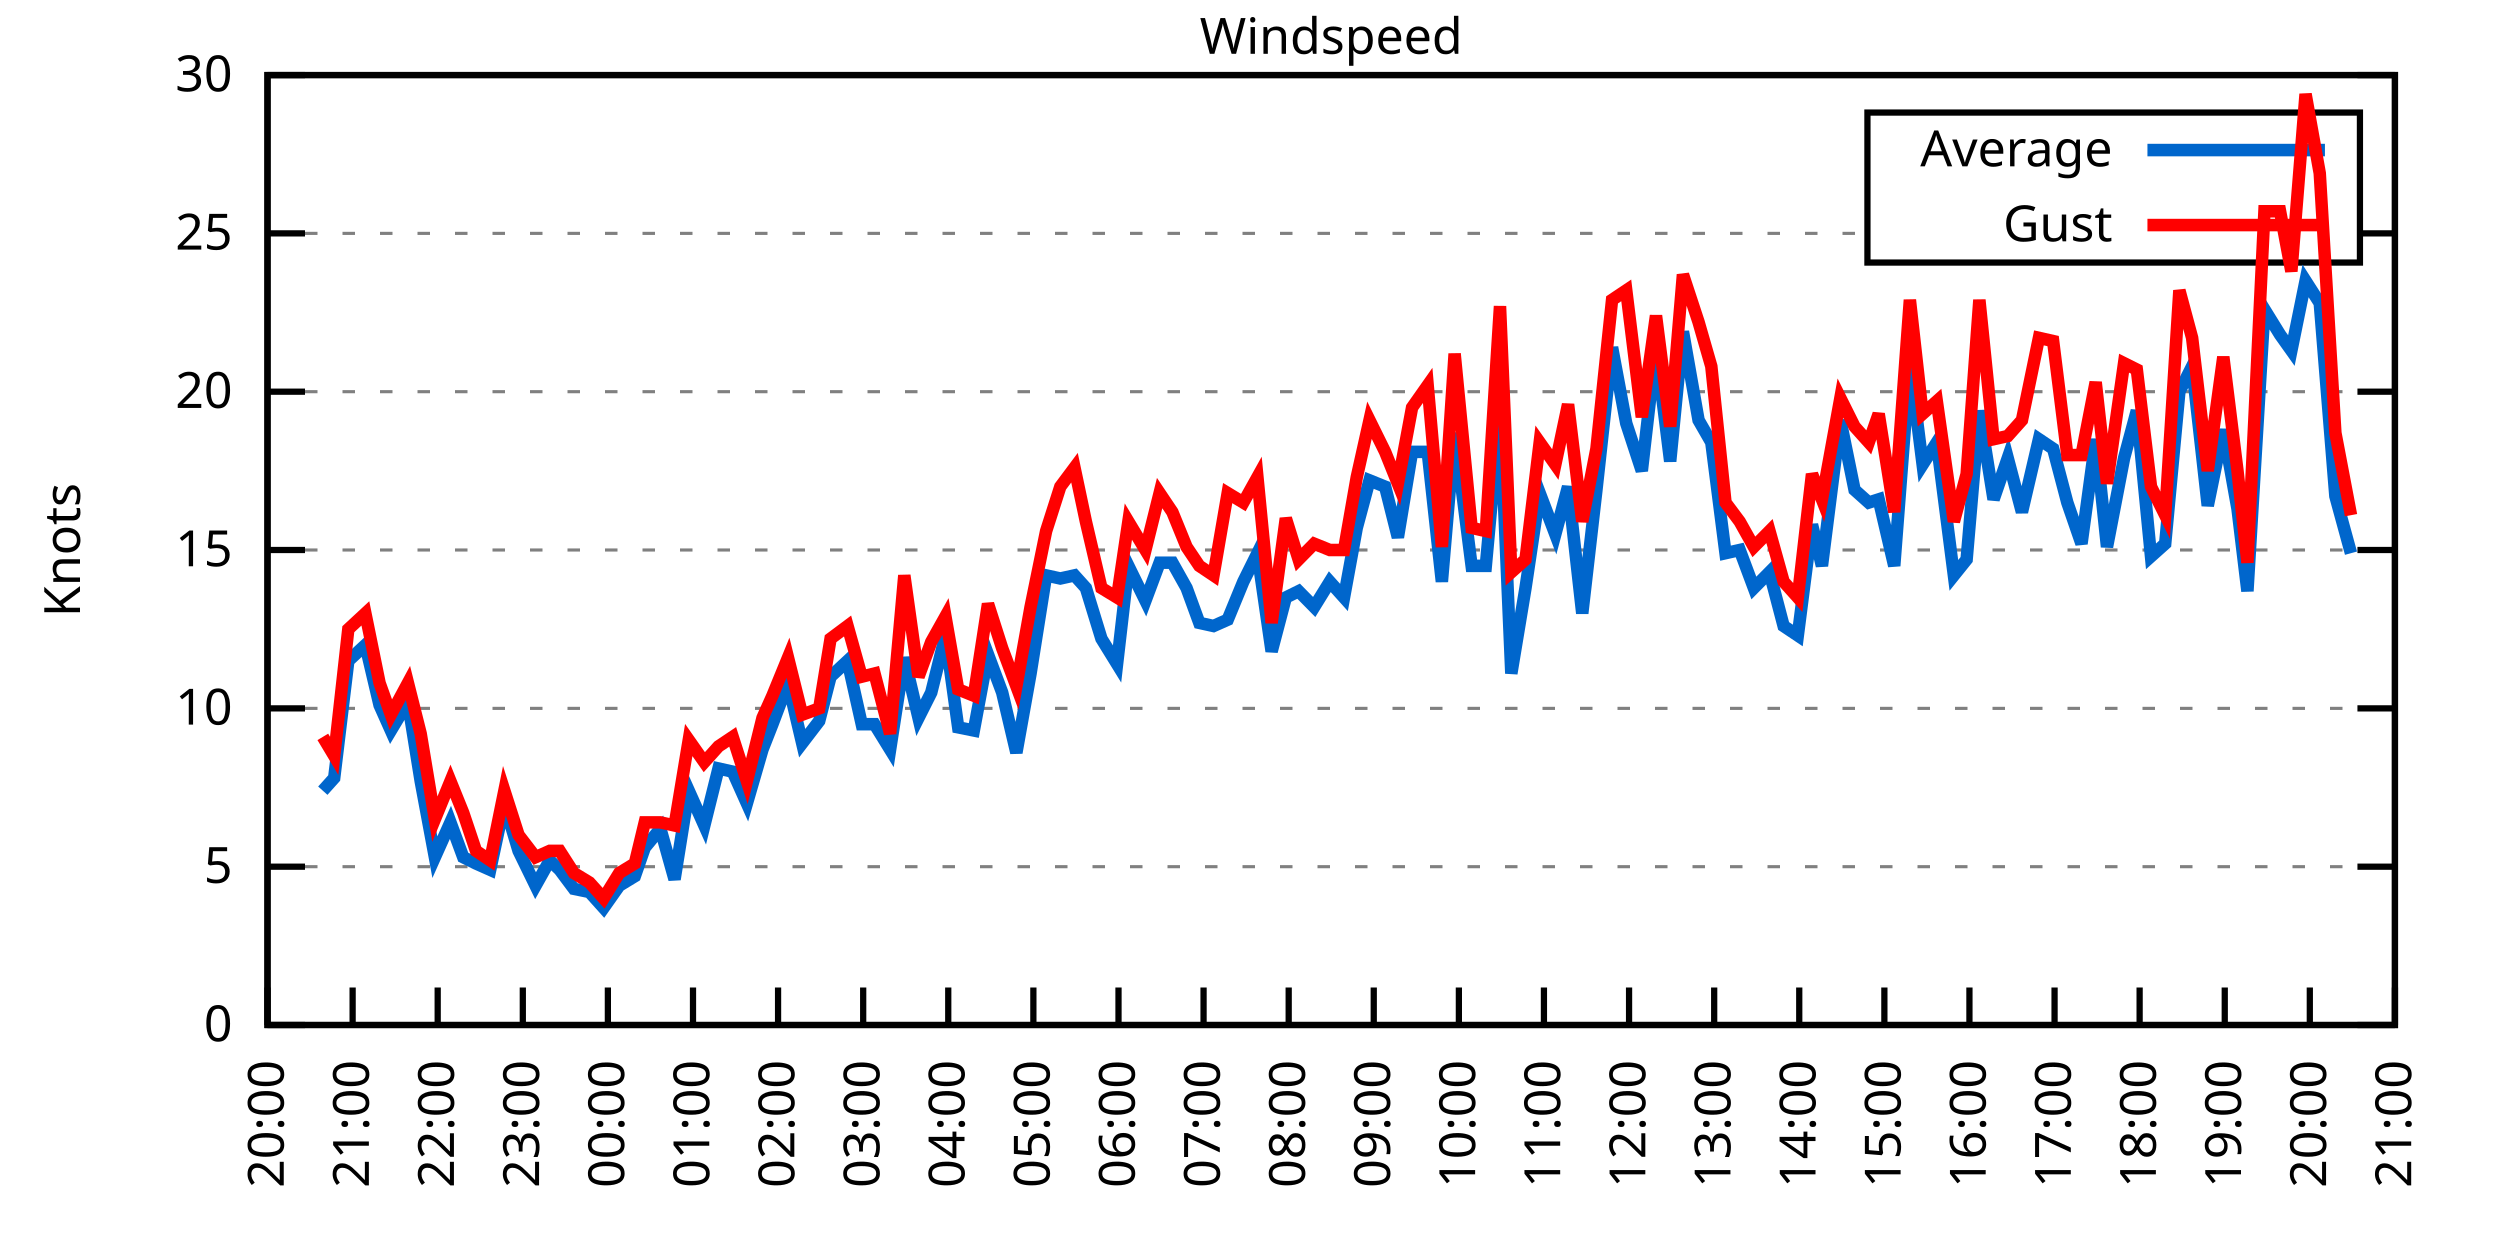
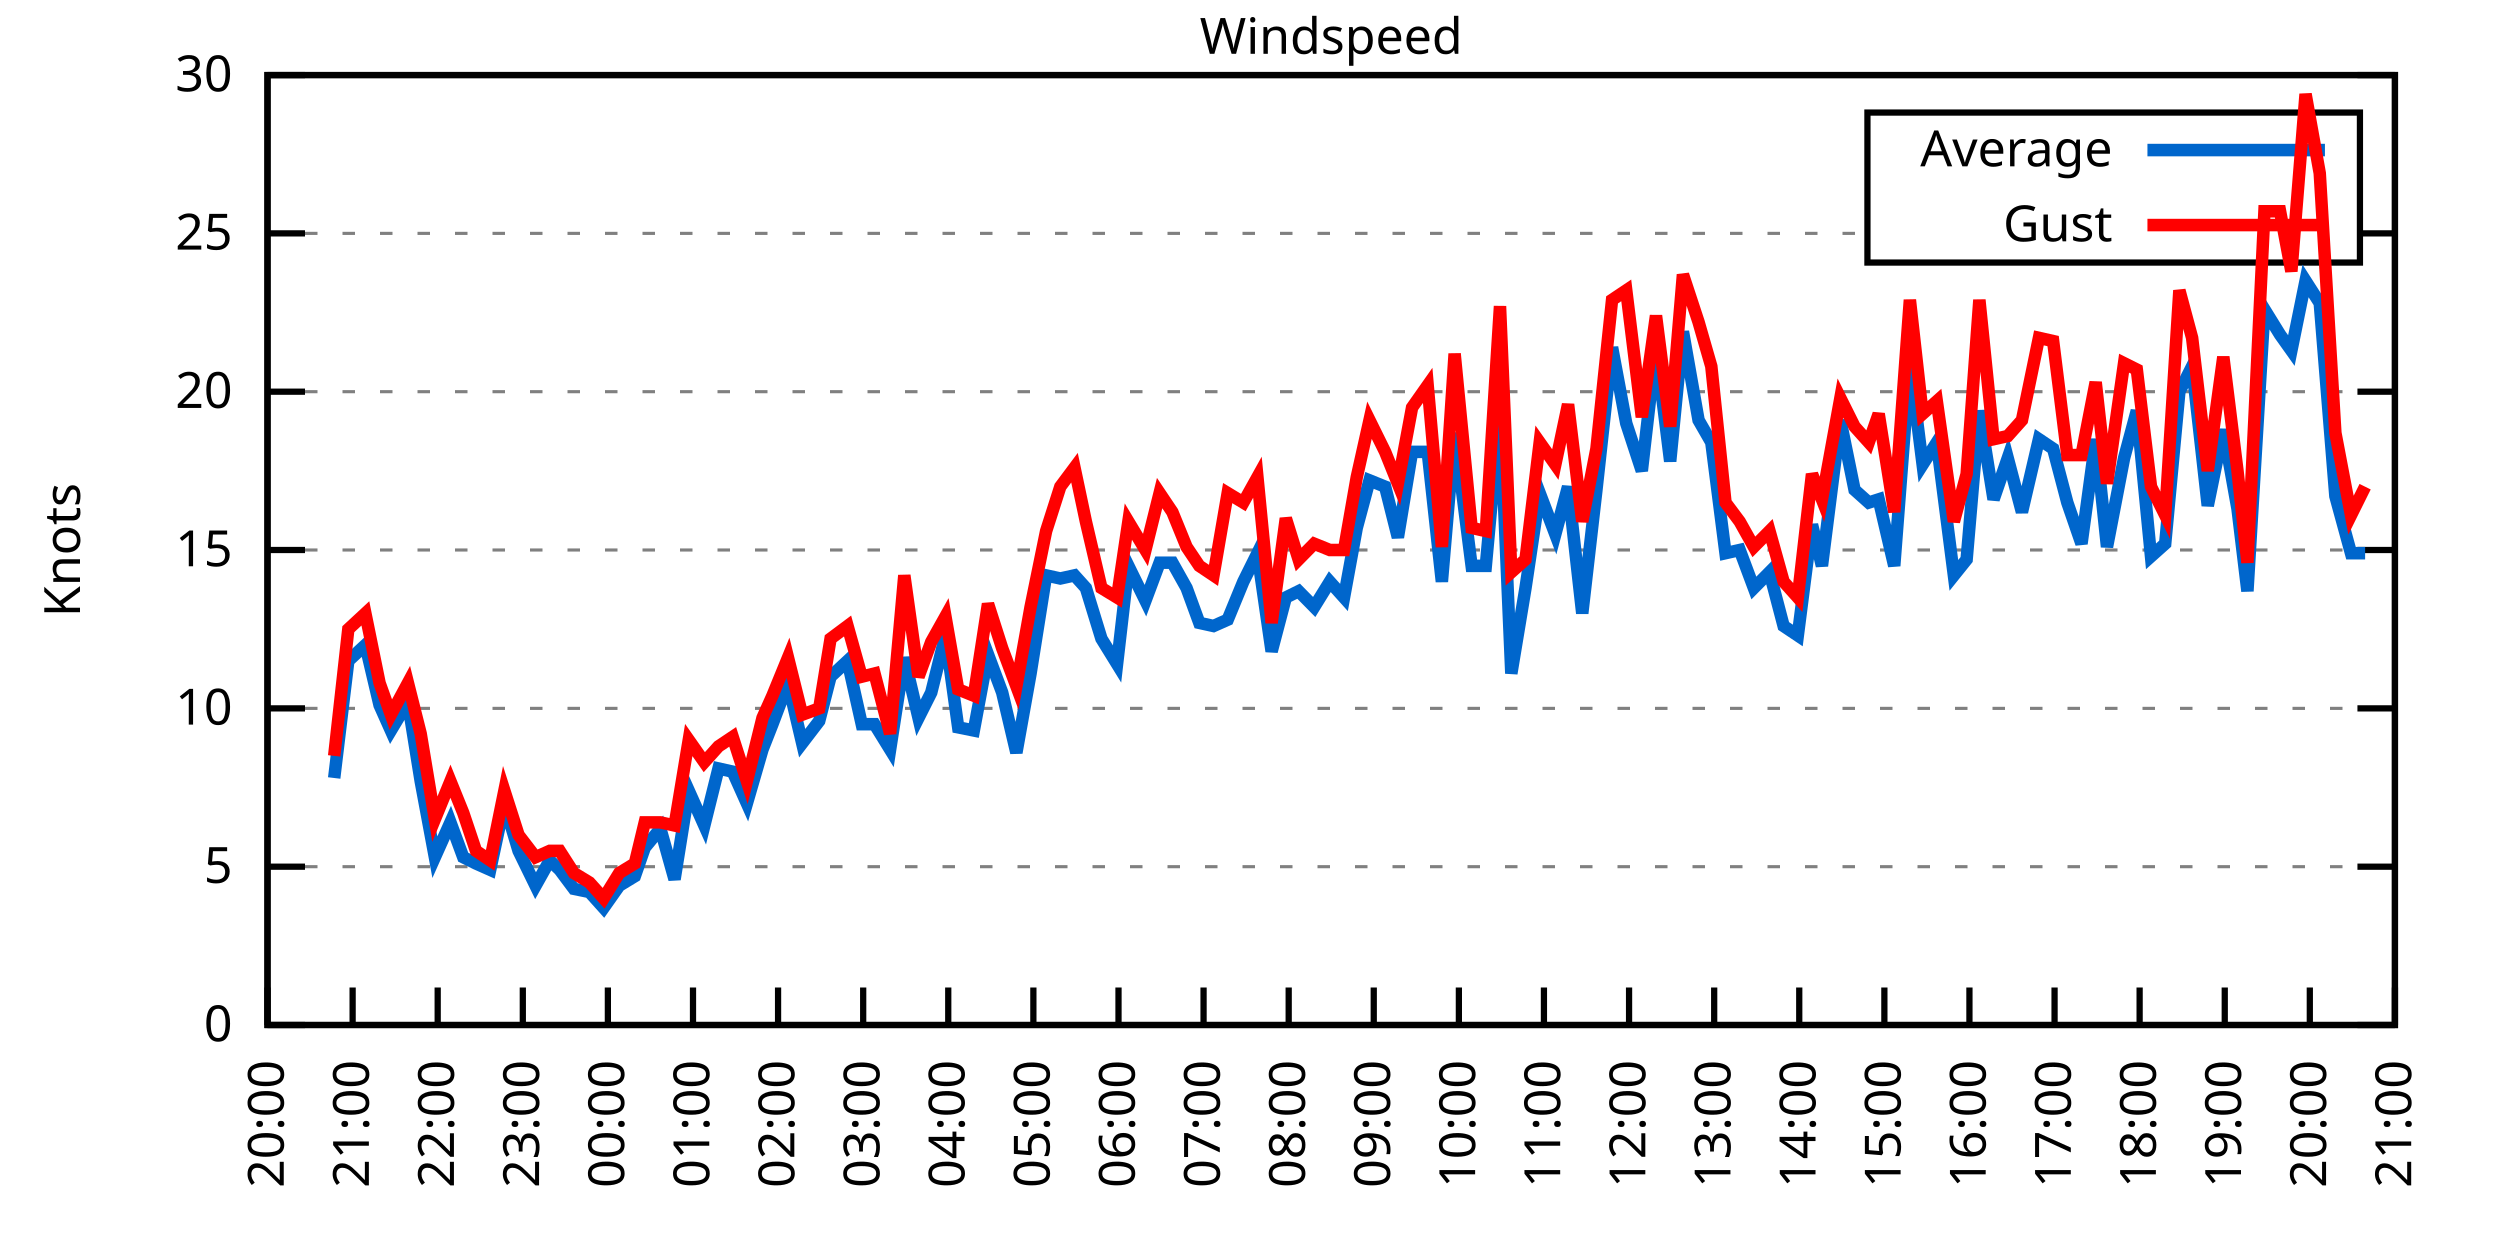
<svg xmlns="http://www.w3.org/2000/svg" xmlns:xlink="http://www.w3.org/1999/xlink" width="400" height="200" viewBox="0 0 400 200">
  <g id="gnuplot_canvas">
    <rect x="0" y="0" width="400" height="200" fill="none" />
    <defs>
      <circle id="gpDot" r="0.5" stroke-width="0.5" stroke="currentColor" />
      <path id="gpPt0" stroke-width="0.333" stroke="currentColor" d="M-1,0 h2 M0,-1 v2" />
      <path id="gpPt1" stroke-width="0.333" stroke="currentColor" d="M-1,-1 L1,1 M1,-1 L-1,1" />
      <path id="gpPt2" stroke-width="0.333" stroke="currentColor" d="M-1,0 L1,0 M0,-1 L0,1 M-1,-1 L1,1 M-1,1 L1,-1" />
      <rect id="gpPt3" stroke-width="0.333" stroke="currentColor" x="-1" y="-1" width="2" height="2" />
      <rect id="gpPt4" stroke-width="0.333" stroke="currentColor" fill="currentColor" x="-1" y="-1" width="2" height="2" />
      <circle id="gpPt5" stroke-width="0.333" stroke="currentColor" cx="0" cy="0" r="1" />
      <use xlink:href="#gpPt5" id="gpPt6" fill="currentColor" stroke="none" />
      <path id="gpPt7" stroke-width="0.333" stroke="currentColor" d="M0,-1.33 L-1.33,0.67 L1.33,0.67 z" />
      <use xlink:href="#gpPt7" id="gpPt8" fill="currentColor" stroke="none" />
      <use xlink:href="#gpPt7" id="gpPt9" stroke="currentColor" transform="rotate(180)" />
      <use xlink:href="#gpPt9" id="gpPt10" fill="currentColor" stroke="none" />
      <use xlink:href="#gpPt3" id="gpPt11" stroke="currentColor" transform="rotate(45)" />
      <use xlink:href="#gpPt11" id="gpPt12" fill="currentColor" stroke="none" />
      <path id="gpPt13" stroke-width="0.333" stroke="currentColor" d="M0,1.330 L1.265,0.411 L0.782,-1.067 L-0.782,-1.076 L-1.265,0.411 z" />
      <use xlink:href="#gpPt13" id="gpPt14" fill="currentColor" stroke="none" />
      <filter id="textbox" filterUnits="objectBoundingBox" x="0" y="0" height="1" width="1">
        <feFlood flood-color="white" flood-opacity="1" result="bgnd" />
        <feComposite in="SourceGraphic" in2="bgnd" operator="atop" />
      </filter>
      <filter id="greybox" filterUnits="objectBoundingBox" x="0" y="0" height="1" width="1">
        <feFlood flood-color="lightgrey" flood-opacity="1" result="grey" />
        <feComposite in="SourceGraphic" in2="grey" operator="atop" />
      </filter>
    </defs>
    <g fill="none" color="white" stroke="currentColor" stroke-width="1.00" stroke-linecap="butt" stroke-linejoin="miter">
</g>
    <g fill="none" color="black" stroke="currentColor" stroke-width="1.00" stroke-linecap="butt" stroke-linejoin="miter">
      <g stroke="none" shape-rendering="crispEdges">
        <polygon fill="rgb(255, 255, 255)" points="42.80,164.00 383.18,164.00 383.18,12.02 42.80,12.02 " />
      </g>
    </g>
    <g fill="none" color="black" stroke="currentColor" stroke-width="1.00" stroke-linecap="butt" stroke-linejoin="miter">
</g>
    <g fill="none" color="black" stroke="black" stroke-width="0.50" stroke-linecap="butt" stroke-linejoin="miter">
</g>
    <g fill="none" color="gray" stroke="currentColor" stroke-width="0.50" stroke-linecap="butt" stroke-linejoin="miter">
      <path stroke="gray" stroke-dasharray="2,4" class="gridline" d="M42.80,164.00 L383.19,164.00  " />
    </g>
    <g fill="none" color="gray" stroke="gray" stroke-width="1.00" stroke-linecap="butt" stroke-linejoin="miter">
</g>
    <g fill="none" color="black" stroke="currentColor" stroke-width="1.00" stroke-linecap="butt" stroke-linejoin="miter">
      <path stroke="black" d="M42.80,164.00 L48.80,164.00 M383.19,164.00 L377.19,164.00  " />
      <g transform="translate(37.20,166.60)" stroke="none" fill="black" font-family="Sans" font-size="8.00" text-anchor="end">
        <text>
          <tspan font-family="Sans"> 0</tspan>
        </text>
      </g>
    </g>
    <g fill="none" color="black" stroke="currentColor" stroke-width="1.00" stroke-linecap="butt" stroke-linejoin="miter">
</g>
    <g fill="none" color="black" stroke="black" stroke-width="0.50" stroke-linecap="butt" stroke-linejoin="miter">
</g>
    <g fill="none" color="gray" stroke="currentColor" stroke-width="0.50" stroke-linecap="butt" stroke-linejoin="miter">
      <path stroke="gray" stroke-dasharray="2,4" class="gridline" d="M42.80,138.67 L383.19,138.67  " />
    </g>
    <g fill="none" color="gray" stroke="gray" stroke-width="1.00" stroke-linecap="butt" stroke-linejoin="miter">
</g>
    <g fill="none" color="black" stroke="currentColor" stroke-width="1.00" stroke-linecap="butt" stroke-linejoin="miter">
      <path stroke="black" d="M42.80,138.67 L48.80,138.67 M383.19,138.67 L377.19,138.67  " />
      <g transform="translate(37.20,141.27)" stroke="none" fill="black" font-family="Sans" font-size="8.00" text-anchor="end">
        <text>
          <tspan font-family="Sans"> 5</tspan>
        </text>
      </g>
    </g>
    <g fill="none" color="black" stroke="currentColor" stroke-width="1.00" stroke-linecap="butt" stroke-linejoin="miter">
</g>
    <g fill="none" color="black" stroke="black" stroke-width="0.50" stroke-linecap="butt" stroke-linejoin="miter">
</g>
    <g fill="none" color="gray" stroke="currentColor" stroke-width="0.50" stroke-linecap="butt" stroke-linejoin="miter">
      <path stroke="gray" stroke-dasharray="2,4" class="gridline" d="M42.80,113.34 L383.19,113.34  " />
    </g>
    <g fill="none" color="gray" stroke="gray" stroke-width="1.00" stroke-linecap="butt" stroke-linejoin="miter">
</g>
    <g fill="none" color="black" stroke="currentColor" stroke-width="1.00" stroke-linecap="butt" stroke-linejoin="miter">
      <path stroke="black" d="M42.80,113.34 L48.80,113.34 M383.19,113.34 L377.19,113.34  " />
      <g transform="translate(37.20,115.94)" stroke="none" fill="black" font-family="Sans" font-size="8.00" text-anchor="end">
        <text>
          <tspan font-family="Sans"> 10</tspan>
        </text>
      </g>
    </g>
    <g fill="none" color="black" stroke="currentColor" stroke-width="1.00" stroke-linecap="butt" stroke-linejoin="miter">
</g>
    <g fill="none" color="black" stroke="black" stroke-width="0.50" stroke-linecap="butt" stroke-linejoin="miter">
</g>
    <g fill="none" color="gray" stroke="currentColor" stroke-width="0.50" stroke-linecap="butt" stroke-linejoin="miter">
      <path stroke="gray" stroke-dasharray="2,4" class="gridline" d="M42.80,88.00 L383.19,88.00  " />
    </g>
    <g fill="none" color="gray" stroke="gray" stroke-width="1.00" stroke-linecap="butt" stroke-linejoin="miter">
</g>
    <g fill="none" color="black" stroke="currentColor" stroke-width="1.00" stroke-linecap="butt" stroke-linejoin="miter">
      <path stroke="black" d="M42.80,88.00 L48.80,88.00 M383.19,88.00 L377.19,88.00  " />
      <g transform="translate(37.20,90.60)" stroke="none" fill="black" font-family="Sans" font-size="8.00" text-anchor="end">
        <text>
          <tspan font-family="Sans"> 15</tspan>
        </text>
      </g>
    </g>
    <g fill="none" color="black" stroke="currentColor" stroke-width="1.00" stroke-linecap="butt" stroke-linejoin="miter">
</g>
    <g fill="none" color="black" stroke="black" stroke-width="0.50" stroke-linecap="butt" stroke-linejoin="miter">
</g>
    <g fill="none" color="gray" stroke="currentColor" stroke-width="0.50" stroke-linecap="butt" stroke-linejoin="miter">
      <path stroke="gray" stroke-dasharray="2,4" class="gridline" d="M42.80,62.67 L383.19,62.67  " />
    </g>
    <g fill="none" color="gray" stroke="gray" stroke-width="1.00" stroke-linecap="butt" stroke-linejoin="miter">
</g>
    <g fill="none" color="black" stroke="currentColor" stroke-width="1.00" stroke-linecap="butt" stroke-linejoin="miter">
      <path stroke="black" d="M42.80,62.67 L48.80,62.67 M383.19,62.67 L377.19,62.67  " />
      <g transform="translate(37.20,65.27)" stroke="none" fill="black" font-family="Sans" font-size="8.00" text-anchor="end">
        <text>
          <tspan font-family="Sans"> 20</tspan>
        </text>
      </g>
    </g>
    <g fill="none" color="black" stroke="currentColor" stroke-width="1.00" stroke-linecap="butt" stroke-linejoin="miter">
</g>
    <g fill="none" color="black" stroke="black" stroke-width="0.50" stroke-linecap="butt" stroke-linejoin="miter">
</g>
    <g fill="none" color="gray" stroke="currentColor" stroke-width="0.50" stroke-linecap="butt" stroke-linejoin="miter">
      <path stroke="gray" stroke-dasharray="2,4" class="gridline" d="M42.80,37.34 L298.79,37.34 M377.59,37.34 L383.19,37.34  " />
    </g>
    <g fill="none" color="gray" stroke="gray" stroke-width="1.00" stroke-linecap="butt" stroke-linejoin="miter">
</g>
    <g fill="none" color="black" stroke="currentColor" stroke-width="1.00" stroke-linecap="butt" stroke-linejoin="miter">
      <path stroke="black" d="M42.80,37.34 L48.80,37.34 M383.19,37.34 L377.19,37.34  " />
      <g transform="translate(37.20,39.94)" stroke="none" fill="black" font-family="Sans" font-size="8.00" text-anchor="end">
        <text>
          <tspan font-family="Sans"> 25</tspan>
        </text>
      </g>
    </g>
    <g fill="none" color="black" stroke="currentColor" stroke-width="1.00" stroke-linecap="butt" stroke-linejoin="miter">
</g>
    <g fill="none" color="black" stroke="black" stroke-width="0.50" stroke-linecap="butt" stroke-linejoin="miter">
</g>
    <g fill="none" color="gray" stroke="currentColor" stroke-width="0.50" stroke-linecap="butt" stroke-linejoin="miter">
      <path stroke="gray" stroke-dasharray="2,4" class="gridline" d="M42.80,12.01 L383.19,12.01  " />
    </g>
    <g fill="none" color="gray" stroke="gray" stroke-width="1.00" stroke-linecap="butt" stroke-linejoin="miter">
</g>
    <g fill="none" color="black" stroke="currentColor" stroke-width="1.00" stroke-linecap="butt" stroke-linejoin="miter">
      <path stroke="black" d="M42.80,12.01 L48.80,12.01 M383.19,12.01 L377.19,12.01  " />
      <g transform="translate(37.20,14.61)" stroke="none" fill="black" font-family="Sans" font-size="8.00" text-anchor="end">
        <text>
          <tspan font-family="Sans"> 30</tspan>
        </text>
      </g>
    </g>
    <g fill="none" color="black" stroke="currentColor" stroke-width="1.00" stroke-linecap="butt" stroke-linejoin="miter">
      <path stroke="black" d="M42.80,164.00 L42.80,158.00  " />
      <g transform="translate(45.40,169.60) rotate(270.00)" stroke="none" fill="black" font-family="Sans" font-size="8.00" text-anchor="end">
        <text>
          <tspan font-family="Sans">20:00</tspan>
        </text>
      </g>
    </g>
    <g fill="none" color="black" stroke="currentColor" stroke-width="1.00" stroke-linecap="butt" stroke-linejoin="miter">
      <path stroke="black" d="M56.42,164.00 L56.42,158.00  " />
      <g transform="translate(59.02,169.60) rotate(270.00)" stroke="none" fill="black" font-family="Sans" font-size="8.00" text-anchor="end">
        <text>
          <tspan font-family="Sans">21:00</tspan>
        </text>
      </g>
    </g>
    <g fill="none" color="black" stroke="currentColor" stroke-width="1.00" stroke-linecap="butt" stroke-linejoin="miter">
      <path stroke="black" d="M70.03,164.00 L70.03,158.00  " />
      <g transform="translate(72.63,169.60) rotate(270.00)" stroke="none" fill="black" font-family="Sans" font-size="8.00" text-anchor="end">
        <text>
          <tspan font-family="Sans">22:00</tspan>
        </text>
      </g>
    </g>
    <g fill="none" color="black" stroke="currentColor" stroke-width="1.00" stroke-linecap="butt" stroke-linejoin="miter">
      <path stroke="black" d="M83.65,164.00 L83.65,158.00  " />
      <g transform="translate(86.25,169.60) rotate(270.00)" stroke="none" fill="black" font-family="Sans" font-size="8.00" text-anchor="end">
        <text>
          <tspan font-family="Sans">23:00</tspan>
        </text>
      </g>
    </g>
    <g fill="none" color="black" stroke="currentColor" stroke-width="1.00" stroke-linecap="butt" stroke-linejoin="miter">
      <path stroke="black" d="M97.26,164.00 L97.26,158.00  " />
      <g transform="translate(99.86,169.60) rotate(270.00)" stroke="none" fill="black" font-family="Sans" font-size="8.00" text-anchor="end">
        <text>
          <tspan font-family="Sans">00:00</tspan>
        </text>
      </g>
    </g>
    <g fill="none" color="black" stroke="currentColor" stroke-width="1.00" stroke-linecap="butt" stroke-linejoin="miter">
      <path stroke="black" d="M110.88,164.00 L110.88,158.00  " />
      <g transform="translate(113.48,169.60) rotate(270.00)" stroke="none" fill="black" font-family="Sans" font-size="8.00" text-anchor="end">
        <text>
          <tspan font-family="Sans">01:00</tspan>
        </text>
      </g>
    </g>
    <g fill="none" color="black" stroke="currentColor" stroke-width="1.00" stroke-linecap="butt" stroke-linejoin="miter">
      <path stroke="black" d="M124.49,164.00 L124.49,158.00  " />
      <g transform="translate(127.09,169.60) rotate(270.00)" stroke="none" fill="black" font-family="Sans" font-size="8.00" text-anchor="end">
        <text>
          <tspan font-family="Sans">02:00</tspan>
        </text>
      </g>
    </g>
    <g fill="none" color="black" stroke="currentColor" stroke-width="1.00" stroke-linecap="butt" stroke-linejoin="miter">
      <path stroke="black" d="M138.11,164.00 L138.11,158.00  " />
      <g transform="translate(140.71,169.60) rotate(270.00)" stroke="none" fill="black" font-family="Sans" font-size="8.00" text-anchor="end">
        <text>
          <tspan font-family="Sans">03:00</tspan>
        </text>
      </g>
    </g>
    <g fill="none" color="black" stroke="currentColor" stroke-width="1.00" stroke-linecap="butt" stroke-linejoin="miter">
      <path stroke="black" d="M151.72,164.00 L151.72,158.00  " />
      <g transform="translate(154.32,169.60) rotate(270.00)" stroke="none" fill="black" font-family="Sans" font-size="8.00" text-anchor="end">
        <text>
          <tspan font-family="Sans">04:00</tspan>
        </text>
      </g>
    </g>
    <g fill="none" color="black" stroke="currentColor" stroke-width="1.00" stroke-linecap="butt" stroke-linejoin="miter">
      <path stroke="black" d="M165.34,164.00 L165.34,158.00  " />
      <g transform="translate(167.94,169.60) rotate(270.00)" stroke="none" fill="black" font-family="Sans" font-size="8.00" text-anchor="end">
        <text>
          <tspan font-family="Sans">05:00</tspan>
        </text>
      </g>
    </g>
    <g fill="none" color="black" stroke="currentColor" stroke-width="1.00" stroke-linecap="butt" stroke-linejoin="miter">
      <path stroke="black" d="M178.96,164.00 L178.96,158.00  " />
      <g transform="translate(181.56,169.60) rotate(270.00)" stroke="none" fill="black" font-family="Sans" font-size="8.00" text-anchor="end">
        <text>
          <tspan font-family="Sans">06:00</tspan>
        </text>
      </g>
    </g>
    <g fill="none" color="black" stroke="currentColor" stroke-width="1.00" stroke-linecap="butt" stroke-linejoin="miter">
      <path stroke="black" d="M192.57,164.00 L192.57,158.00  " />
      <g transform="translate(195.17,169.60) rotate(270.00)" stroke="none" fill="black" font-family="Sans" font-size="8.00" text-anchor="end">
        <text>
          <tspan font-family="Sans">07:00</tspan>
        </text>
      </g>
    </g>
    <g fill="none" color="black" stroke="currentColor" stroke-width="1.00" stroke-linecap="butt" stroke-linejoin="miter">
      <path stroke="black" d="M206.19,164.00 L206.19,158.00  " />
      <g transform="translate(208.79,169.60) rotate(270.00)" stroke="none" fill="black" font-family="Sans" font-size="8.00" text-anchor="end">
        <text>
          <tspan font-family="Sans">08:00</tspan>
        </text>
      </g>
    </g>
    <g fill="none" color="black" stroke="currentColor" stroke-width="1.00" stroke-linecap="butt" stroke-linejoin="miter">
      <path stroke="black" d="M219.80,164.00 L219.80,158.00  " />
      <g transform="translate(222.40,169.60) rotate(270.00)" stroke="none" fill="black" font-family="Sans" font-size="8.00" text-anchor="end">
        <text>
          <tspan font-family="Sans">09:00</tspan>
        </text>
      </g>
    </g>
    <g fill="none" color="black" stroke="currentColor" stroke-width="1.00" stroke-linecap="butt" stroke-linejoin="miter">
      <path stroke="black" d="M233.42,164.00 L233.42,158.00  " />
      <g transform="translate(236.02,169.60) rotate(270.00)" stroke="none" fill="black" font-family="Sans" font-size="8.00" text-anchor="end">
        <text>
          <tspan font-family="Sans">10:00</tspan>
        </text>
      </g>
    </g>
    <g fill="none" color="black" stroke="currentColor" stroke-width="1.00" stroke-linecap="butt" stroke-linejoin="miter">
      <path stroke="black" d="M247.03,164.00 L247.03,158.00  " />
      <g transform="translate(249.63,169.60) rotate(270.00)" stroke="none" fill="black" font-family="Sans" font-size="8.00" text-anchor="end">
        <text>
          <tspan font-family="Sans">11:00</tspan>
        </text>
      </g>
    </g>
    <g fill="none" color="black" stroke="currentColor" stroke-width="1.00" stroke-linecap="butt" stroke-linejoin="miter">
      <path stroke="black" d="M260.65,164.00 L260.65,158.00  " />
      <g transform="translate(263.25,169.60) rotate(270.00)" stroke="none" fill="black" font-family="Sans" font-size="8.00" text-anchor="end">
        <text>
          <tspan font-family="Sans">12:00</tspan>
        </text>
      </g>
    </g>
    <g fill="none" color="black" stroke="currentColor" stroke-width="1.00" stroke-linecap="butt" stroke-linejoin="miter">
      <path stroke="black" d="M274.27,164.00 L274.27,158.00  " />
      <g transform="translate(276.87,169.60) rotate(270.00)" stroke="none" fill="black" font-family="Sans" font-size="8.00" text-anchor="end">
        <text>
          <tspan font-family="Sans">13:00</tspan>
        </text>
      </g>
    </g>
    <g fill="none" color="black" stroke="currentColor" stroke-width="1.00" stroke-linecap="butt" stroke-linejoin="miter">
      <path stroke="black" d="M287.88,164.00 L287.88,158.00  " />
      <g transform="translate(290.48,169.60) rotate(270.00)" stroke="none" fill="black" font-family="Sans" font-size="8.00" text-anchor="end">
        <text>
          <tspan font-family="Sans">14:00</tspan>
        </text>
      </g>
    </g>
    <g fill="none" color="black" stroke="currentColor" stroke-width="1.00" stroke-linecap="butt" stroke-linejoin="miter">
      <path stroke="black" d="M301.50,164.00 L301.50,158.00  " />
      <g transform="translate(304.10,169.60) rotate(270.00)" stroke="none" fill="black" font-family="Sans" font-size="8.00" text-anchor="end">
        <text>
          <tspan font-family="Sans">15:00</tspan>
        </text>
      </g>
    </g>
    <g fill="none" color="black" stroke="currentColor" stroke-width="1.00" stroke-linecap="butt" stroke-linejoin="miter">
      <path stroke="black" d="M315.11,164.00 L315.11,158.00  " />
      <g transform="translate(317.71,169.60) rotate(270.00)" stroke="none" fill="black" font-family="Sans" font-size="8.00" text-anchor="end">
        <text>
          <tspan font-family="Sans">16:00</tspan>
        </text>
      </g>
    </g>
    <g fill="none" color="black" stroke="currentColor" stroke-width="1.00" stroke-linecap="butt" stroke-linejoin="miter">
      <path stroke="black" d="M328.73,164.00 L328.73,158.00  " />
      <g transform="translate(331.33,169.60) rotate(270.00)" stroke="none" fill="black" font-family="Sans" font-size="8.00" text-anchor="end">
        <text>
          <tspan font-family="Sans">17:00</tspan>
        </text>
      </g>
    </g>
    <g fill="none" color="black" stroke="currentColor" stroke-width="1.00" stroke-linecap="butt" stroke-linejoin="miter">
      <path stroke="black" d="M342.34,164.00 L342.34,158.00  " />
      <g transform="translate(344.94,169.60) rotate(270.00)" stroke="none" fill="black" font-family="Sans" font-size="8.00" text-anchor="end">
        <text>
          <tspan font-family="Sans">18:00</tspan>
        </text>
      </g>
    </g>
    <g fill="none" color="black" stroke="currentColor" stroke-width="1.00" stroke-linecap="butt" stroke-linejoin="miter">
      <path stroke="black" d="M355.96,164.00 L355.96,158.00  " />
      <g transform="translate(358.56,169.60) rotate(270.00)" stroke="none" fill="black" font-family="Sans" font-size="8.00" text-anchor="end">
        <text>
          <tspan font-family="Sans">19:00</tspan>
        </text>
      </g>
    </g>
    <g fill="none" color="black" stroke="currentColor" stroke-width="1.00" stroke-linecap="butt" stroke-linejoin="miter">
      <path stroke="black" d="M369.57,164.00 L369.57,158.00  " />
      <g transform="translate(372.17,169.60) rotate(270.00)" stroke="none" fill="black" font-family="Sans" font-size="8.00" text-anchor="end">
        <text>
          <tspan font-family="Sans">20:00</tspan>
        </text>
      </g>
    </g>
    <g fill="none" color="black" stroke="currentColor" stroke-width="1.00" stroke-linecap="butt" stroke-linejoin="miter">
      <path stroke="black" d="M383.19,164.00 L383.19,158.00  " />
      <g transform="translate(385.79,169.60) rotate(270.00)" stroke="none" fill="black" font-family="Sans" font-size="8.00" text-anchor="end">
        <text>
          <tspan font-family="Sans">21:00</tspan>
        </text>
      </g>
    </g>
    <g fill="none" color="black" stroke="currentColor" stroke-width="1.00" stroke-linecap="butt" stroke-linejoin="miter">
</g>
    <g fill="none" color="black" stroke="currentColor" stroke-width="1.00" stroke-linecap="butt" stroke-linejoin="miter">
      <path stroke="black" d="M42.80,12.01 L42.80,164.00 L383.19,164.00 L383.19,12.01 L42.80,12.01 Z  " />
    </g>
    <g fill="none" color="black" stroke="currentColor" stroke-width="1.00" stroke-linecap="butt" stroke-linejoin="miter">
</g>
    <g fill="none" color="black" stroke="currentColor" stroke-width="1.00" stroke-linecap="butt" stroke-linejoin="miter">
      <path stroke="black" d="M298.79,42.01 L298.79,18.01 L377.59,18.01 L377.59,42.01 L298.79,42.01 Z  " />
    </g>
    <g id="Windspeed_plot_1">
      <g fill="none" color="white" stroke="black" stroke-width="2.00" stroke-linecap="butt" stroke-linejoin="miter">
</g>
      <g fill="none" color="black" stroke="currentColor" stroke-width="2.00" stroke-linecap="butt" stroke-linejoin="miter">
        <g transform="translate(337.99,26.61)" stroke="none" fill="black" font-family="Sans" font-size="8.00" text-anchor="end">
          <text>
            <tspan font-family="Sans">Average</tspan>
          </text>
        </g>
      </g>
      <g fill="none" color="black" stroke="currentColor" stroke-width="2.00" stroke-linecap="butt" stroke-linejoin="miter">
-         <path stroke="rgb(  0, 102, 204)" d="M343.59,24.01 L371.99,24.01 M51.65,126.51 L53.47,124.48 L55.73,105.74 L58.46,103.20 L60.73,112.83 L62.54,116.88   L65.27,112.32 L67.31,124.99 L69.58,137.15 L72.07,131.58 L74.12,137.15 L76.16,138.16 L78.43,139.17 L80.70,128.54   L82.97,136.14 L85.69,141.71 L87.96,137.66 L89.55,139.17 L91.82,142.21 L94.31,142.72 L96.58,145.25 L99.08,141.71   L101.57,140.19 L103.16,135.63 L105.66,132.59 L107.93,140.69 L110.20,126.51 L112.69,132.08 L114.96,122.96 L117.23,123.47   L119.50,128.54 L122.00,119.92 L123.59,115.87 L126.08,109.28 L128.35,118.91 L131.07,115.36 L132.89,108.27 L135.61,105.74   L137.88,115.87 L139.92,115.87 L142.42,119.92 L144.69,105.23 L146.96,114.86 L149.00,110.80 L151.27,101.68 L153.31,116.38   L155.81,116.88 L158.08,104.72 L160.35,110.80 L162.62,120.43 L164.89,107.76 L167.38,92.06 L169.65,92.56 L171.92,92.06   L173.74,94.08 L176.23,102.19 L178.73,106.24 L180.54,90.54 L183.27,96.11 L185.54,90.03 L187.58,90.03 L189.85,94.08   L191.89,99.66 L194.16,100.16 L196.43,99.15 L198.93,93.07 L201.19,88.51 L203.46,104.22 L205.73,95.60 L207.78,94.59   L210.27,97.12 L212.77,93.07 L215.04,95.60 L217.08,84.46 L219.12,76.86 L221.62,77.87 L223.66,85.98 L225.93,72.30   L228.43,72.30 L230.70,93.07 L232.74,69.26 L235.46,90.54 L237.73,90.54 L240.00,65.71 L241.81,107.76 L244.08,94.08   L246.35,78.89 L248.85,85.47 L250.89,77.87 L253.16,98.14 L255.43,78.38 L257.93,55.58 L260.20,67.74 L262.69,75.34   L264.96,55.58 L267.23,73.82 L269.27,53.05 L271.77,67.23 L273.81,70.78 L276.08,88.51 L278.35,88.00 L280.62,94.08   L283.12,91.55 L285.38,100.16 L287.65,101.68 L289.92,83.95 L291.51,90.54 L294.46,67.23 L296.73,78.38 L299.00,80.41   L300.59,79.90 L303.08,90.54 L305.58,58.11 L307.62,74.33 L309.89,70.78 L312.62,92.06 L314.66,89.52 L316.70,65.71   L318.97,79.90 L321.24,73.31 L323.51,81.93 L326.23,70.27 L328.50,71.79 L330.77,80.41 L333.04,86.99 L335.31,70.27   L337.12,87.50 L339.85,73.31 L341.89,65.71 L344.16,89.02 L346.43,86.99 L348.70,62.67 L350.74,58.62 L353.24,80.91   L355.73,68.75 L358.00,81.42 L359.59,94.59 L362.31,49.50 L364.81,53.55 L366.62,56.09 L368.89,44.94 L371.16,48.49   L373.66,79.39 L376.16,88.51  " />
+         <path stroke="rgb(  0, 102, 204)" d="M343.59,24.01 L371.99,24.01 M53.47,124.48 L55.73,105.74 L58.46,103.20 L60.73,112.83 L62.54,116.88 L65.27,112.32   L67.31,124.99 L69.58,137.15 L72.07,131.58 L74.12,137.15 L76.16,138.16 L78.43,139.17 L80.70,128.54 L82.97,136.14   L85.69,141.71 L87.96,137.66 L89.55,139.17 L91.82,142.21 L94.31,142.72 L96.58,145.25 L99.08,141.71 L101.57,140.19   L103.16,135.63 L105.66,132.59 L107.93,140.69 L110.20,126.51 L112.69,132.08 L114.96,122.96 L117.23,123.47 L119.50,128.54   L122.00,119.92 L123.59,115.87 L126.08,109.28 L128.35,118.91 L131.07,115.36 L132.89,108.27 L135.61,105.74 L137.88,115.87   L139.92,115.87 L142.42,119.92 L144.69,105.23 L146.96,114.86 L149.00,110.80 L151.27,101.68 L153.31,116.38 L155.81,116.88   L158.08,104.72 L160.35,110.80 L162.62,120.43 L164.89,107.76 L167.38,92.06 L169.65,92.56 L171.92,92.06 L173.74,94.08   L176.23,102.19 L178.73,106.24 L180.54,90.54 L183.27,96.11 L185.54,90.03 L187.58,90.03 L189.85,94.08 L191.89,99.66   L194.16,100.16 L196.43,99.15 L198.93,93.07 L201.19,88.51 L203.46,104.22 L205.73,95.60 L207.78,94.59 L210.27,97.12   L212.77,93.07 L215.04,95.60 L217.08,84.46 L219.12,76.86 L221.62,77.87 L223.66,85.98 L225.93,72.30 L228.43,72.30   L230.70,93.07 L232.74,69.26 L235.46,90.54 L237.73,90.54 L240.00,65.71 L241.81,107.76 L244.08,94.08 L246.35,78.89   L248.85,85.47 L250.89,77.87 L253.16,98.14 L255.43,78.38 L257.93,55.58 L260.20,67.74 L262.69,75.34 L264.96,55.58   L267.23,73.82 L269.27,53.05 L271.77,67.23 L273.81,70.78 L276.08,88.51 L278.35,88.00 L280.62,94.08 L283.12,91.55   L285.38,100.16 L287.65,101.68 L289.92,83.95 L291.51,90.54 L294.46,67.23 L296.73,78.38 L299.00,80.41 L300.59,79.90   L303.08,90.54 L305.58,58.11 L307.62,74.33 L309.89,70.78 L312.62,92.06 L314.66,89.52 L316.70,65.71 L318.97,79.90   L321.24,73.31 L323.51,81.93 L326.23,70.27 L328.50,71.79 L330.77,80.41 L333.04,86.99 L335.31,70.27 L337.12,87.50   L339.85,73.31 L341.89,65.71 L344.16,89.02 L346.43,86.99 L348.70,62.67 L350.74,58.62 L353.24,80.91 L355.73,68.75   L358.00,81.42 L359.59,94.59 L362.31,49.50 L364.81,53.55 L366.62,56.09 L368.89,44.94 L371.16,48.49 L373.66,79.39   L376.16,88.51 L378.42,88.51  " />
      </g>
    </g>
    <g id="Windspeed_plot_2">
      <g fill="none" color="black" stroke="currentColor" stroke-width="2.00" stroke-linecap="butt" stroke-linejoin="miter">
        <g transform="translate(337.99,38.61)" stroke="none" fill="black" font-family="Sans" font-size="8.00" text-anchor="end">
          <text>
            <tspan font-family="Sans">Gust</tspan>
          </text>
        </g>
      </g>
      <g fill="none" color="black" stroke="currentColor" stroke-width="2.00" stroke-linecap="butt" stroke-linejoin="miter">
-         <path stroke="rgb(255,   0,   0)" d="M343.59,36.01 L371.99,36.01 M51.65,117.90 L53.47,120.94 L55.73,100.67 L58.46,98.14 L60.73,109.28 L62.54,114.35   L65.27,109.28 L67.31,117.39 L69.58,131.07 L72.07,124.99 L74.12,130.06 L76.16,136.14 L78.43,137.66 L80.70,126.51   L82.97,133.60 L85.69,137.15 L87.96,136.14 L89.55,136.14 L91.82,139.68 L94.31,141.20 L96.58,143.73 L99.08,139.68   L101.57,138.16 L103.16,131.58 L105.66,131.58 L107.93,132.08 L110.20,118.40 L112.69,121.95 L114.96,119.42 L117.23,117.90   L119.50,124.99 L122.00,114.86 L123.59,111.31 L126.08,105.23 L128.35,114.35 L131.07,113.34 L132.89,102.19 L135.61,100.16   L137.88,108.27 L139.92,107.76 L142.42,117.39 L144.69,92.06 L146.96,108.27 L149.00,102.70 L151.27,98.64 L153.31,110.30   L155.81,111.31 L158.08,96.62 L160.35,103.71 L162.62,109.79 L164.89,97.12 L167.38,84.97 L169.65,77.87 L171.92,74.83   L173.74,83.45 L176.23,94.08 L178.73,95.60 L180.54,83.45 L183.27,88.00 L185.54,78.89 L187.58,81.93 L189.85,87.50   L191.89,90.54 L194.16,92.06 L196.43,78.89 L198.93,80.41 L201.19,76.35 L203.46,99.66 L205.73,82.94 L207.78,89.52   L210.27,86.99 L212.77,88.00 L215.04,88.00 L217.08,76.35 L219.12,67.23 L221.62,72.30 L223.66,77.37 L225.93,65.21   L228.43,61.66 L230.70,87.50 L232.74,56.59 L235.46,84.46 L237.73,84.97 L240.00,48.99 L241.81,91.55 L244.08,89.52   L246.35,70.78 L248.85,74.33 L250.89,64.70 L253.16,83.45 L255.43,71.79 L257.93,47.98 L260.20,46.46 L262.69,66.73   L264.96,50.51 L267.23,68.25 L269.27,43.93 L271.77,51.53 L273.81,58.62 L276.08,80.41 L278.35,83.45 L280.62,87.50   L283.12,84.97 L285.38,93.07 L287.65,95.60 L289.92,75.85 L291.51,79.90 L294.46,63.69 L296.73,68.25 L299.00,70.78   L300.59,66.22 L303.08,81.93 L305.58,47.98 L307.62,66.22 L309.89,64.19 L312.62,83.45 L314.66,75.85 L316.70,47.98   L318.97,70.27 L321.24,69.77 L323.51,67.23 L326.23,54.06 L328.50,54.57 L330.77,72.81 L333.04,72.81 L335.31,61.15   L337.12,77.37 L339.85,58.11 L341.89,59.13 L344.16,77.87 L346.43,82.43 L348.70,46.46 L350.74,54.06 L353.24,75.34   L355.73,57.10 L358.00,75.34 L359.59,90.03 L362.31,33.80 L364.81,33.80 L366.62,43.42 L368.89,15.05 L371.16,27.72   L373.66,69.26 L376.16,82.43  " />
+         <path stroke="rgb(255,   0,   0)" d="M343.59,36.01 L371.99,36.01 M53.47,120.94 L55.73,100.67 L58.46,98.14 L60.73,109.28 L62.54,114.35 L65.27,109.28   L67.31,117.39 L69.58,131.07 L72.07,124.99 L74.12,130.06 L76.16,136.14 L78.43,137.66 L80.70,126.51 L82.97,133.60   L85.69,137.15 L87.96,136.14 L89.55,136.14 L91.82,139.68 L94.31,141.20 L96.58,143.73 L99.08,139.68 L101.57,138.16   L103.16,131.58 L105.66,131.58 L107.93,132.08 L110.20,118.40 L112.69,121.95 L114.96,119.42 L117.23,117.90 L119.50,124.99   L122.00,114.86 L123.59,111.31 L126.08,105.23 L128.35,114.35 L131.07,113.34 L132.89,102.19 L135.61,100.16 L137.88,108.27   L139.92,107.76 L142.42,117.39 L144.69,92.06 L146.96,108.27 L149.00,102.70 L151.27,98.64 L153.31,110.30 L155.81,111.31   L158.08,96.62 L160.35,103.71 L162.62,109.79 L164.89,97.12 L167.38,84.97 L169.65,77.87 L171.92,74.83 L173.74,83.45   L176.23,94.08 L178.73,95.60 L180.54,83.45 L183.27,88.00 L185.54,78.89 L187.58,81.93 L189.85,87.50 L191.89,90.54   L194.16,92.06 L196.43,78.89 L198.93,80.41 L201.19,76.35 L203.46,99.66 L205.73,82.94 L207.78,89.52 L210.27,86.99   L212.77,88.00 L215.04,88.00 L217.08,76.35 L219.12,67.23 L221.62,72.30 L223.66,77.37 L225.93,65.21 L228.43,61.66   L230.70,87.50 L232.74,56.59 L235.46,84.46 L237.73,84.97 L240.00,48.99 L241.81,91.55 L244.08,89.52 L246.35,70.78   L248.85,74.33 L250.89,64.70 L253.16,83.45 L255.43,71.79 L257.93,47.98 L260.20,46.46 L262.69,66.73 L264.96,50.51   L267.23,68.25 L269.27,43.93 L271.77,51.53 L273.81,58.62 L276.08,80.41 L278.35,83.45 L280.62,87.50 L283.12,84.97   L285.38,93.07 L287.65,95.60 L289.92,75.85 L291.51,79.90 L294.46,63.69 L296.73,68.25 L299.00,70.78 L300.59,66.22   L303.08,81.93 L305.58,47.98 L307.62,66.22 L309.89,64.19 L312.62,83.45 L314.66,75.85 L316.70,47.98 L318.97,70.27   L321.24,69.77 L323.51,67.23 L326.23,54.06 L328.50,54.57 L330.77,72.81 L333.04,72.81 L335.31,61.15 L337.12,77.37   L339.85,58.11 L341.89,59.13 L344.16,77.87 L346.43,82.43 L348.70,46.46 L350.74,54.06 L353.24,75.34 L355.73,57.10   L358.00,75.34 L359.59,90.03 L362.31,33.80 L364.81,33.80 L366.62,43.42 L368.89,15.05 L371.16,27.72 L373.66,69.26   L376.16,82.43 L378.42,77.87  " />
      </g>
    </g>
    <g fill="none" color="black" stroke="currentColor" stroke-width="2.00" stroke-linecap="butt" stroke-linejoin="miter">
</g>
    <g fill="none" color="black" stroke="black" stroke-width="1.00" stroke-linecap="butt" stroke-linejoin="miter">
</g>
    <g fill="none" color="black" stroke="currentColor" stroke-width="1.00" stroke-linecap="butt" stroke-linejoin="miter">
      <path stroke="black" d="M42.80,12.01 L42.80,164.00 L383.19,164.00 L383.19,12.01 L42.80,12.01 Z  " />
      <g transform="translate(12.80,88.01) rotate(270.00)" stroke="none" fill="black" font-family="Sans" font-size="8.00" text-anchor="middle">
        <text>
          <tspan font-family="Sans">Knots</tspan>
        </text>
      </g>
    </g>
    <g fill="none" color="black" stroke="currentColor" stroke-width="1.00" stroke-linecap="butt" stroke-linejoin="miter">
</g>
    <g fill="none" color="black" stroke="currentColor" stroke-width="1.00" stroke-linecap="butt" stroke-linejoin="miter">
      <g transform="translate(212.99,8.61)" stroke="none" fill="black" font-family="Sans" font-size="8.00" text-anchor="middle">
        <text>
          <tspan font-family="Sans">Windspeed</tspan>
        </text>
      </g>
    </g>
    <g fill="none" color="black" stroke="currentColor" stroke-width="1.00" stroke-linecap="butt" stroke-linejoin="miter">
</g>
  </g>
</svg>
